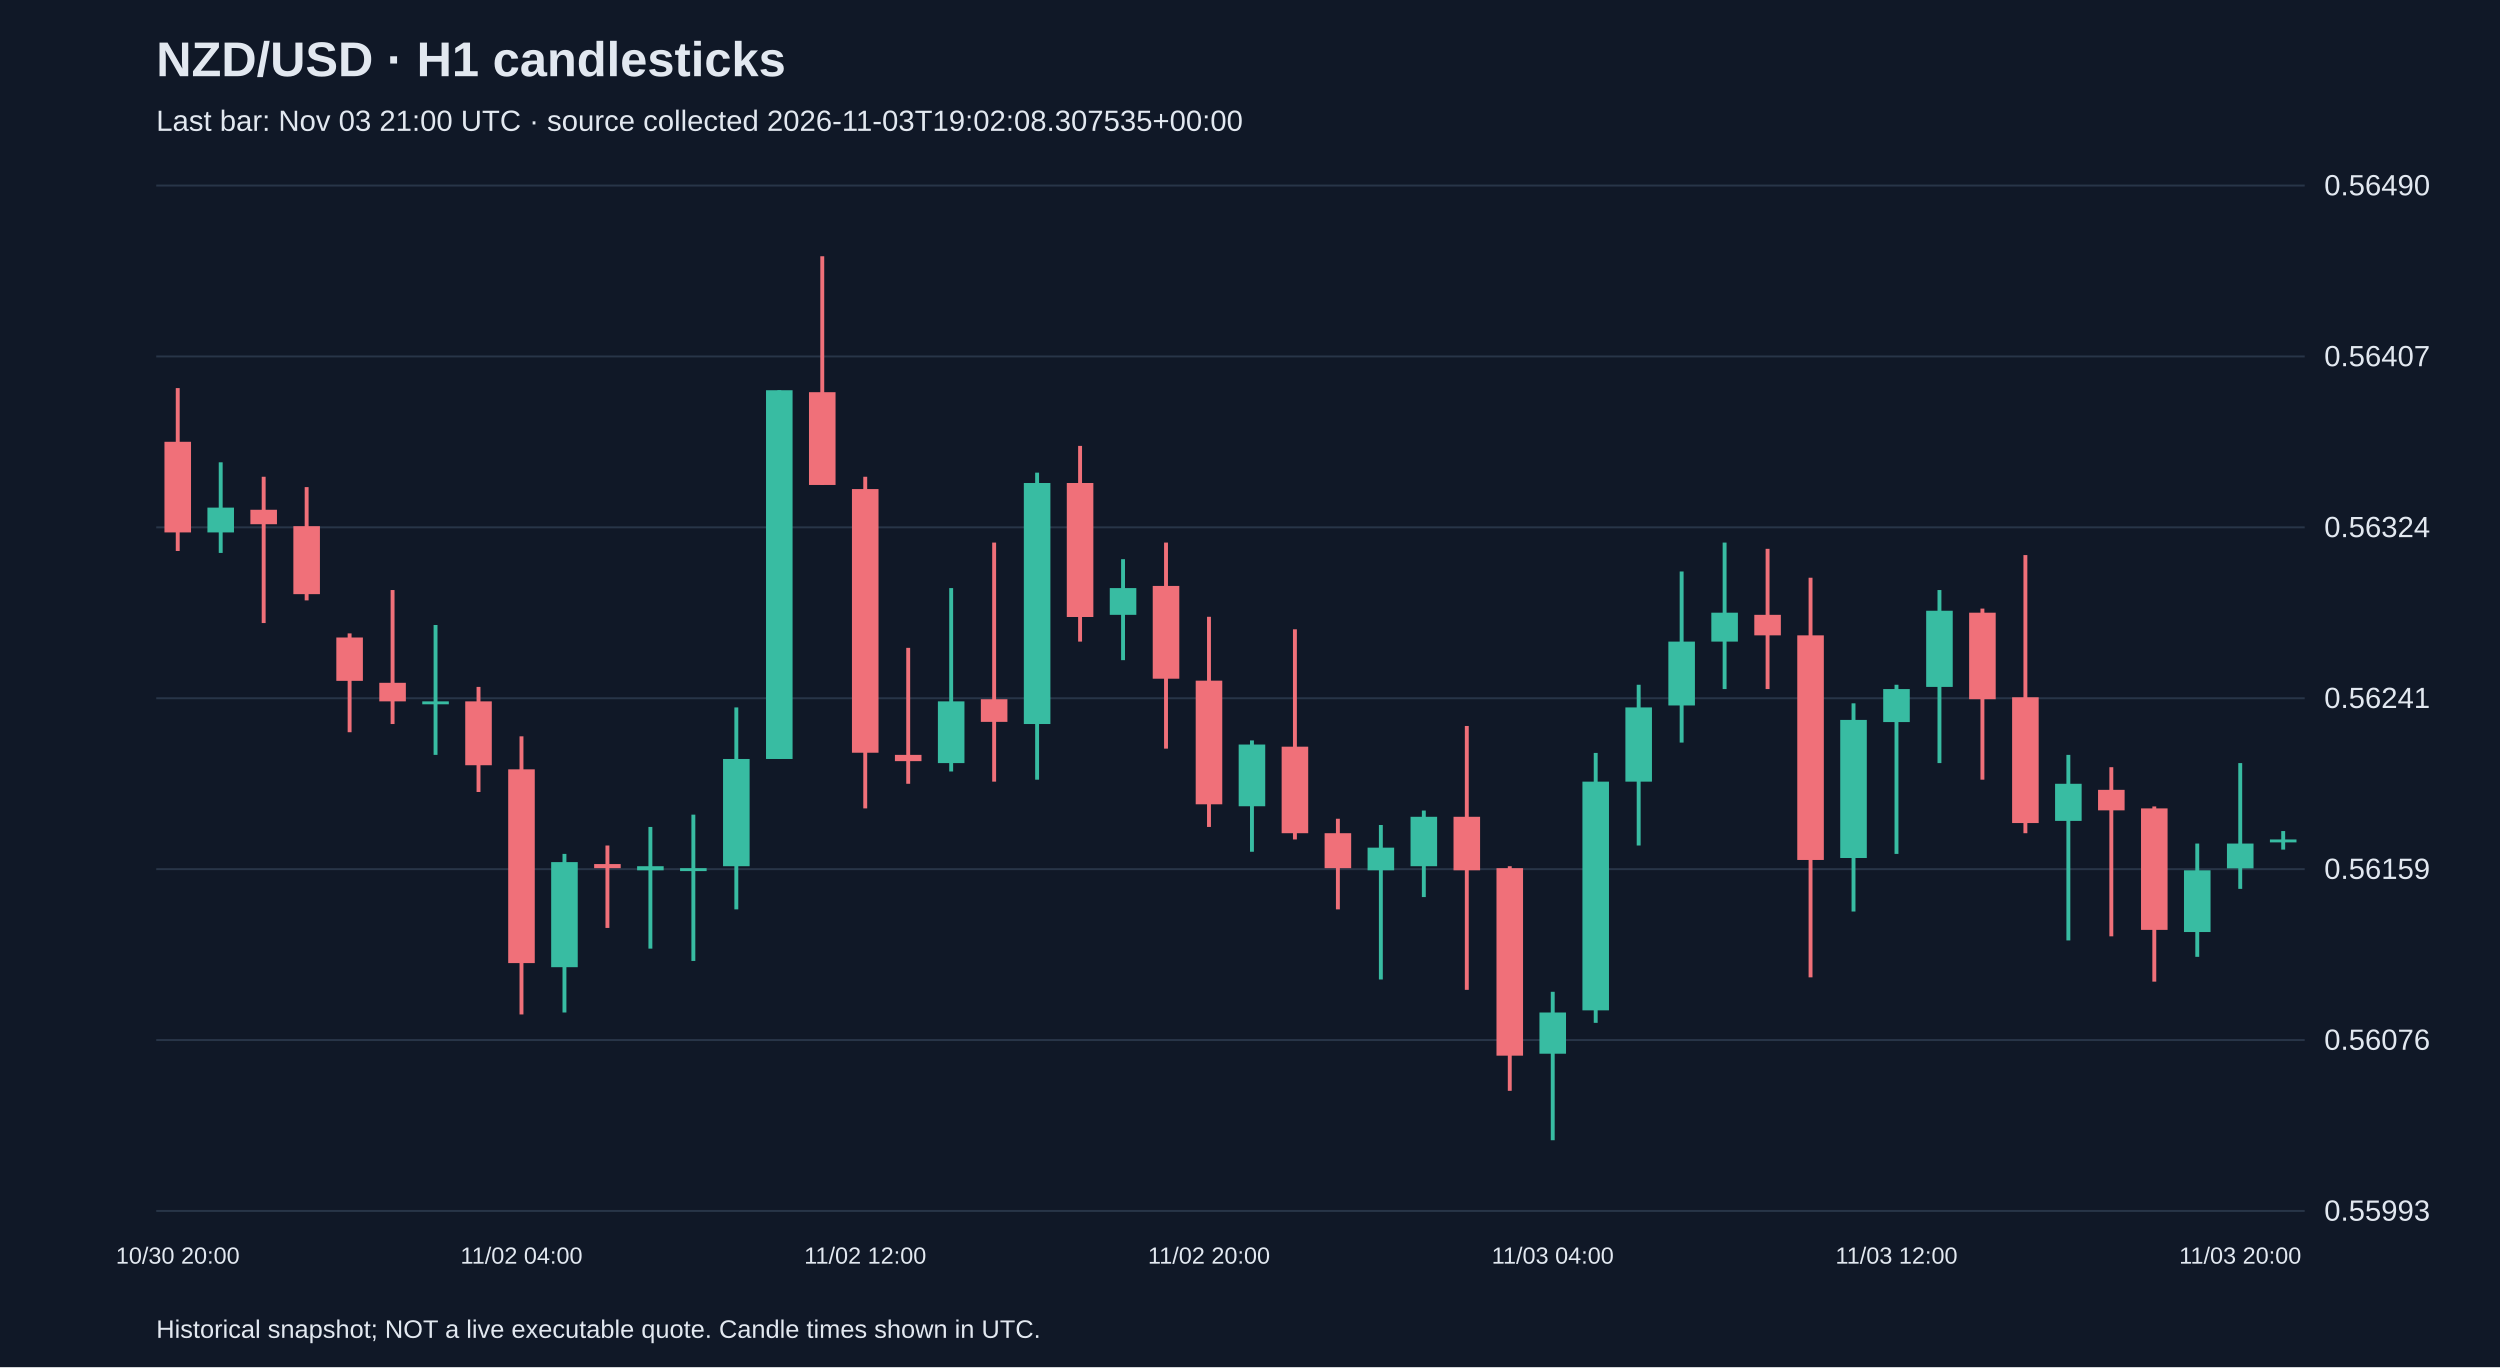
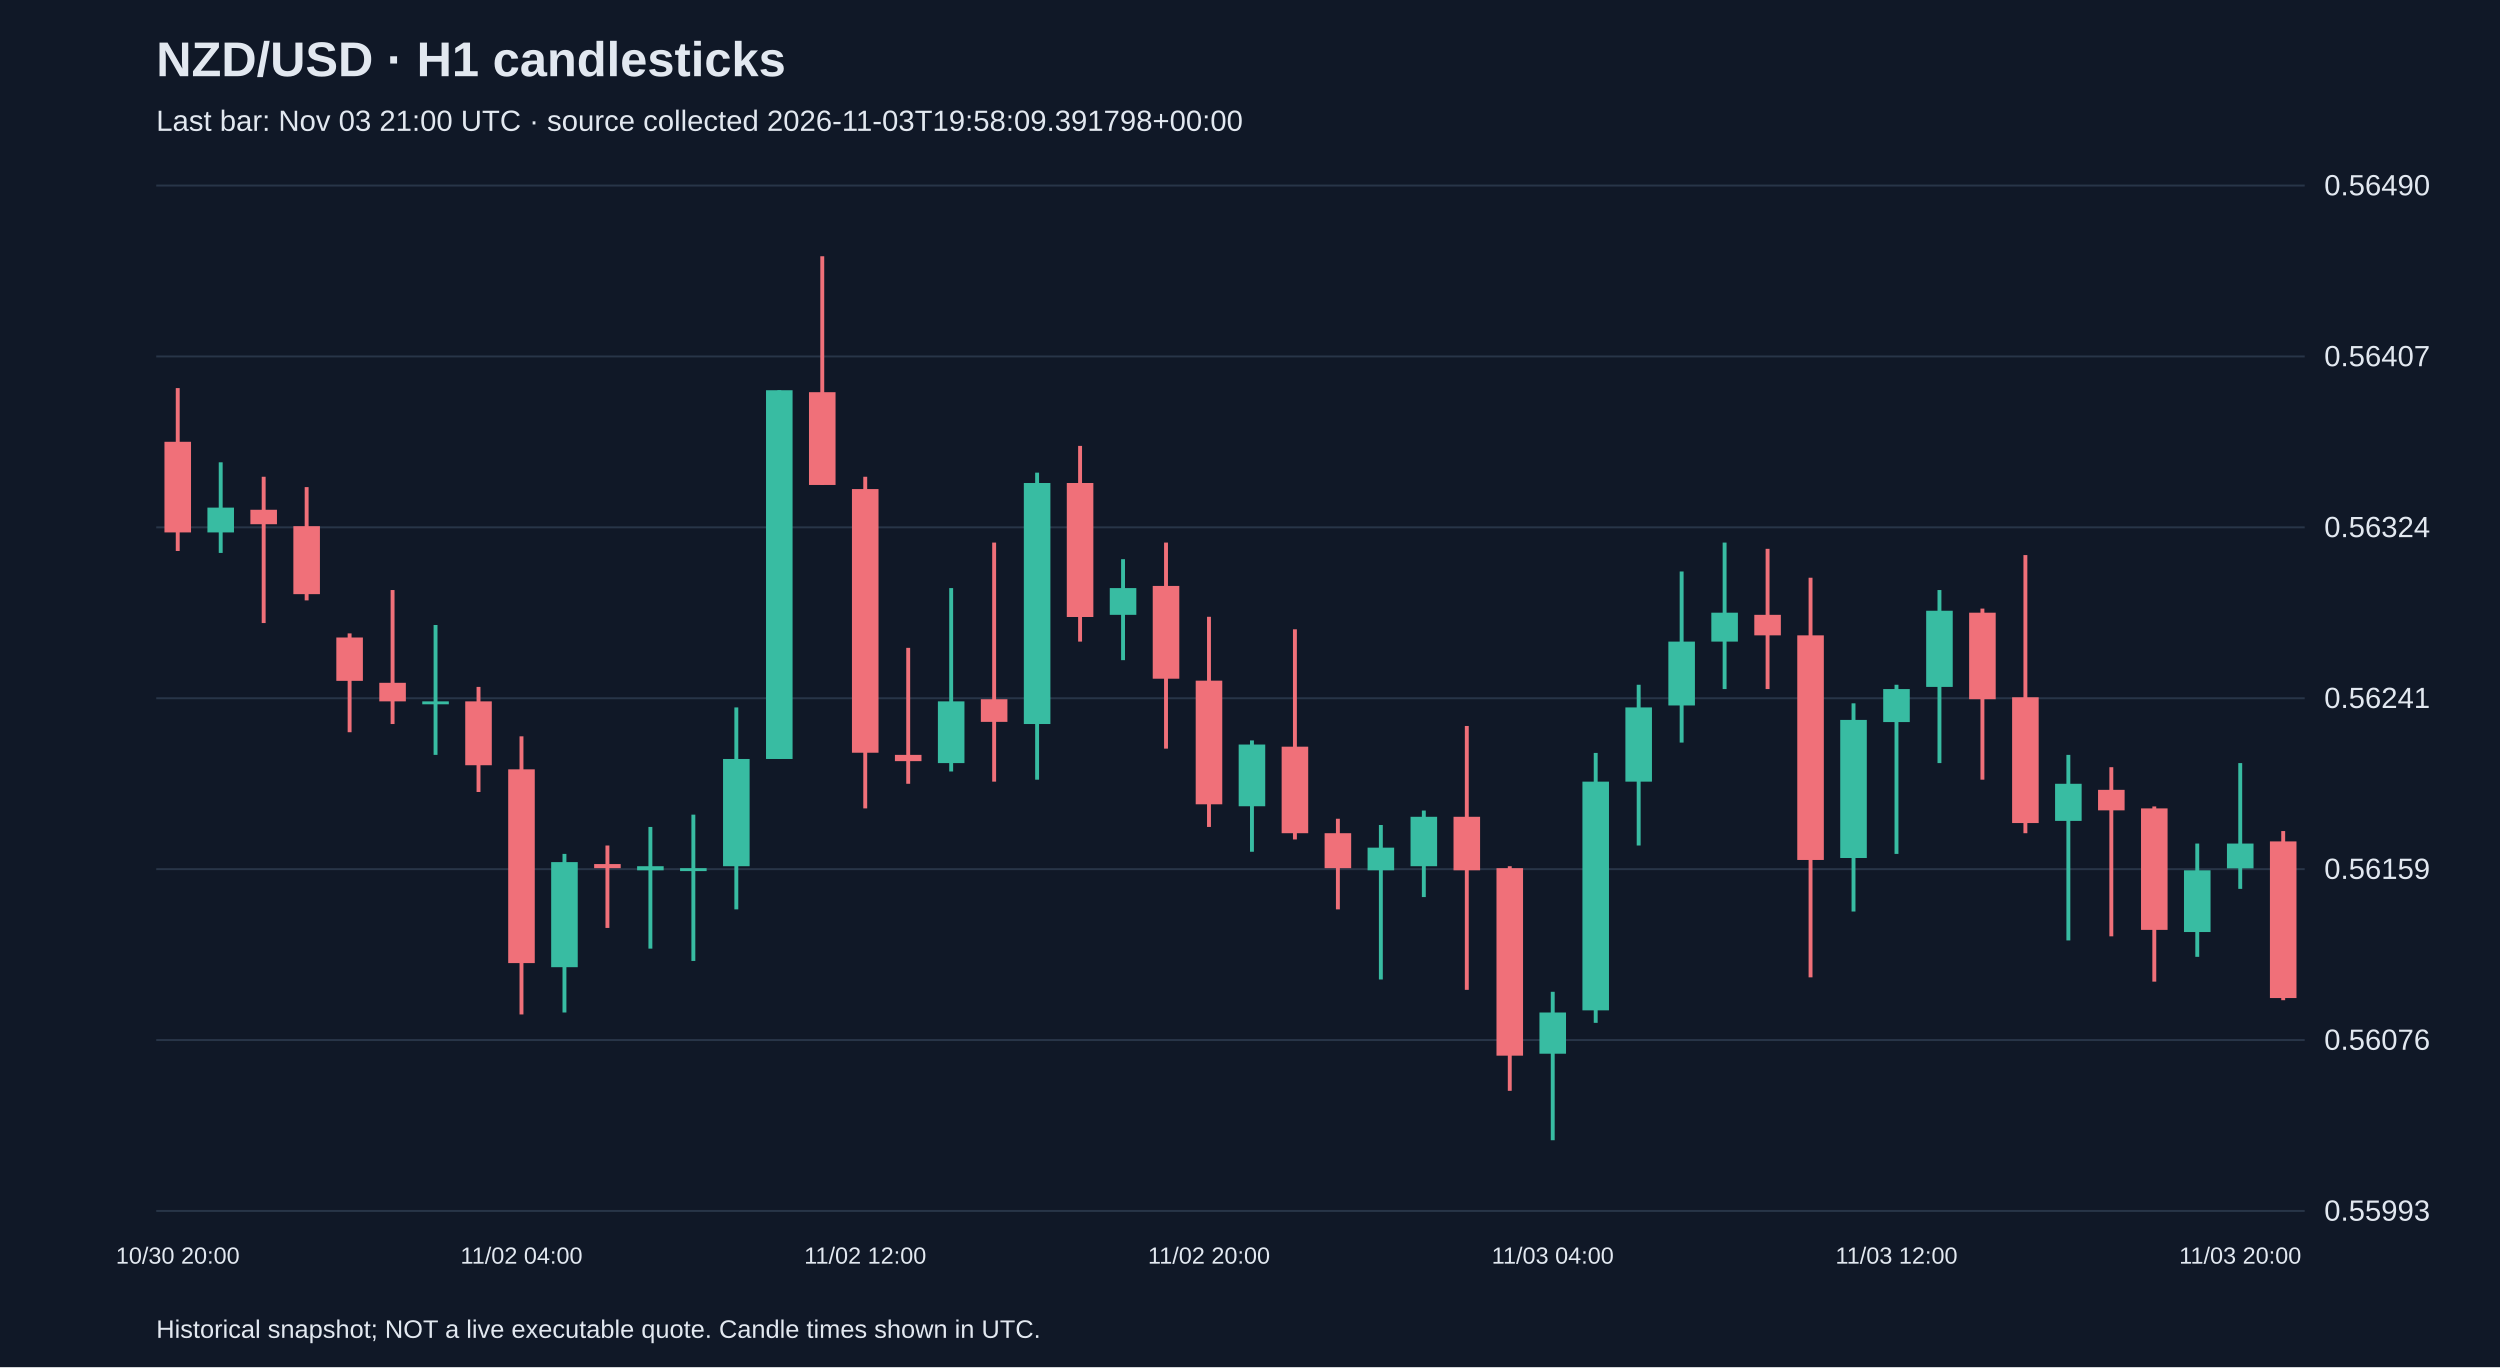
<svg xmlns="http://www.w3.org/2000/svg" viewBox="0 0 1280 700">
  <rect width="100%" height="100%" fill="#101827" />
  <style>text{font-family:Arial,sans-serif;fill:#e2e8f0}</style>
  <text x="80" y="39" font-size="25" font-weight="bold">NZD/USD · H1 candlesticks</text>
-   <text x="80" y="67" font-size="15" fill="#a6b1c5">Last bar: Nov 03 21:00 UTC · source collected 2026-11-03T19:02:08.307535+00:00</text>
+   <text x="80" y="67" font-size="15" fill="#a6b1c5">Last bar: Nov 03 21:00 UTC · source collected 2026-11-03T19:58:09.391798+00:00</text>
  <line x1="80" y1="620.0" x2="1180" y2="620.0" stroke="#283548" />
  <text x="1190" y="625.0" font-size="15">0.55993</text>
  <line x1="80" y1="532.5" x2="1180" y2="532.5" stroke="#283548" />
  <text x="1190" y="537.5" font-size="15">0.56076</text>
  <line x1="80" y1="445.0" x2="1180" y2="445.0" stroke="#283548" />
  <text x="1190" y="450.0" font-size="15">0.56159</text>
  <line x1="80" y1="357.5" x2="1180" y2="357.5" stroke="#283548" />
  <text x="1190" y="362.5" font-size="15">0.56241</text>
  <line x1="80" y1="270.0" x2="1180" y2="270.0" stroke="#283548" />
  <text x="1190" y="275.0" font-size="15">0.56324</text>
  <line x1="80" y1="182.5" x2="1180" y2="182.5" stroke="#283548" />
  <text x="1190" y="187.5" font-size="15">0.56407</text>
  <line x1="80" y1="95.0" x2="1180" y2="95.0" stroke="#283548" />
  <text x="1190" y="100.0" font-size="15">0.56490</text>
  <line x1="91.0" y1="198.7" x2="91.0" y2="282.1" stroke="#f07079" stroke-width="2" />
  <rect x="84.2" y="226.2" width="13.6" height="46.4" fill="#f07079" />
  <text x="91.0" y="647" text-anchor="middle" font-size="12">10/30 20:00</text>
  <line x1="113.0" y1="236.7" x2="113.0" y2="283.1" stroke="#38bca2" stroke-width="2" />
  <rect x="106.2" y="259.9" width="13.6" height="12.7" fill="#38bca2" />
  <line x1="135.0" y1="244.1" x2="135.0" y2="319.0" stroke="#f07079" stroke-width="2" />
  <rect x="128.2" y="261.0" width="13.6" height="7.4" fill="#f07079" />
  <line x1="157.0" y1="249.4" x2="157.0" y2="307.4" stroke="#f07079" stroke-width="2" />
  <rect x="150.2" y="269.4" width="13.6" height="34.8" fill="#f07079" />
  <line x1="179.0" y1="324.3" x2="179.0" y2="374.9" stroke="#f07079" stroke-width="2" />
  <rect x="172.2" y="326.4" width="13.6" height="22.2" fill="#f07079" />
  <line x1="201.0" y1="302.1" x2="201.0" y2="370.7" stroke="#f07079" stroke-width="2" />
  <rect x="194.2" y="349.6" width="13.6" height="9.5" fill="#f07079" />
  <line x1="223.0" y1="320.0" x2="223.0" y2="386.5" stroke="#38bca2" stroke-width="2" />
  <rect x="216.2" y="359.1" width="13.6" height="1.5" fill="#38bca2" />
  <line x1="245.0" y1="351.7" x2="245.0" y2="405.5" stroke="#f07079" stroke-width="2" />
  <rect x="238.2" y="359.1" width="13.6" height="32.7" fill="#f07079" />
  <line x1="267.0" y1="377.0" x2="267.0" y2="519.4" stroke="#f07079" stroke-width="2" />
  <rect x="260.2" y="393.9" width="13.6" height="99.2" fill="#f07079" />
  <text x="267.0" y="647" text-anchor="middle" font-size="12">11/02 04:00</text>
  <line x1="289.0" y1="437.2" x2="289.0" y2="518.4" stroke="#38bca2" stroke-width="2" />
  <rect x="282.2" y="441.4" width="13.6" height="53.8" fill="#38bca2" />
  <line x1="311.0" y1="432.9" x2="311.0" y2="475.1" stroke="#f07079" stroke-width="2" />
  <rect x="304.2" y="442.4" width="13.6" height="2.1" fill="#f07079" />
  <line x1="333.0" y1="423.4" x2="333.0" y2="485.7" stroke="#38bca2" stroke-width="2" />
  <rect x="326.2" y="443.5" width="13.6" height="2.1" fill="#38bca2" />
  <line x1="355.0" y1="417.1" x2="355.0" y2="492.0" stroke="#38bca2" stroke-width="2" />
  <rect x="348.2" y="444.5" width="13.6" height="1.5" fill="#38bca2" />
  <line x1="377.0" y1="362.2" x2="377.0" y2="465.6" stroke="#38bca2" stroke-width="2" />
  <rect x="370.2" y="388.6" width="13.6" height="54.9" fill="#38bca2" />
  <line x1="399.0" y1="199.8" x2="399.0" y2="388.6" stroke="#38bca2" stroke-width="2" />
  <rect x="392.2" y="199.8" width="13.6" height="188.8" fill="#38bca2" />
  <line x1="421.0" y1="131.2" x2="421.0" y2="248.3" stroke="#f07079" stroke-width="2" />
  <rect x="414.2" y="200.8" width="13.6" height="47.5" fill="#f07079" />
  <line x1="443.0" y1="244.1" x2="443.0" y2="413.9" stroke="#f07079" stroke-width="2" />
  <rect x="436.2" y="250.4" width="13.6" height="135.0" fill="#f07079" />
  <text x="443.0" y="647" text-anchor="middle" font-size="12">11/02 12:00</text>
  <line x1="465.0" y1="331.7" x2="465.0" y2="401.3" stroke="#f07079" stroke-width="2" />
  <rect x="458.2" y="386.5" width="13.6" height="3.2" fill="#f07079" />
  <line x1="487.0" y1="301.1" x2="487.0" y2="395.0" stroke="#38bca2" stroke-width="2" />
  <rect x="480.2" y="359.1" width="13.6" height="31.6" fill="#38bca2" />
  <line x1="509.0" y1="277.8" x2="509.0" y2="400.2" stroke="#f07079" stroke-width="2" />
  <rect x="502.2" y="358.0" width="13.6" height="11.6" fill="#f07079" />
  <line x1="531.0" y1="242.0" x2="531.0" y2="399.2" stroke="#38bca2" stroke-width="2" />
  <rect x="524.2" y="247.3" width="13.6" height="123.4" fill="#38bca2" />
  <line x1="553.0" y1="228.3" x2="553.0" y2="328.5" stroke="#f07079" stroke-width="2" />
  <rect x="546.2" y="247.3" width="13.6" height="68.6" fill="#f07079" />
  <line x1="575.0" y1="286.3" x2="575.0" y2="338.0" stroke="#38bca2" stroke-width="2" />
  <rect x="568.2" y="301.1" width="13.6" height="13.7" fill="#38bca2" />
  <line x1="597.0" y1="277.8" x2="597.0" y2="383.3" stroke="#f07079" stroke-width="2" />
  <rect x="590.2" y="300.0" width="13.6" height="47.5" fill="#f07079" />
  <line x1="619.0" y1="315.8" x2="619.0" y2="423.4" stroke="#f07079" stroke-width="2" />
  <rect x="612.2" y="348.5" width="13.6" height="63.3" fill="#f07079" />
  <text x="619.0" y="647" text-anchor="middle" font-size="12">11/02 20:00</text>
  <line x1="641.0" y1="379.1" x2="641.0" y2="436.1" stroke="#38bca2" stroke-width="2" />
  <rect x="634.2" y="381.2" width="13.6" height="31.6" fill="#38bca2" />
  <line x1="663.0" y1="322.2" x2="663.0" y2="429.8" stroke="#f07079" stroke-width="2" />
  <rect x="656.2" y="382.3" width="13.6" height="44.3" fill="#f07079" />
  <line x1="685.0" y1="419.2" x2="685.0" y2="465.6" stroke="#f07079" stroke-width="2" />
  <rect x="678.2" y="426.6" width="13.6" height="17.9" fill="#f07079" />
  <line x1="707.0" y1="422.4" x2="707.0" y2="501.5" stroke="#38bca2" stroke-width="2" />
  <rect x="700.2" y="434.0" width="13.6" height="11.6" fill="#38bca2" />
  <line x1="729.0" y1="415.0" x2="729.0" y2="459.3" stroke="#38bca2" stroke-width="2" />
  <rect x="722.2" y="418.2" width="13.6" height="25.3" fill="#38bca2" />
  <line x1="751.0" y1="371.7" x2="751.0" y2="506.8" stroke="#f07079" stroke-width="2" />
  <rect x="744.2" y="418.2" width="13.6" height="27.4" fill="#f07079" />
  <line x1="773.0" y1="443.5" x2="773.0" y2="558.5" stroke="#f07079" stroke-width="2" />
  <rect x="766.2" y="444.5" width="13.6" height="96.0" fill="#f07079" />
  <line x1="795.0" y1="507.8" x2="795.0" y2="583.8" stroke="#38bca2" stroke-width="2" />
  <rect x="788.2" y="518.4" width="13.6" height="21.1" fill="#38bca2" />
  <text x="795.0" y="647" text-anchor="middle" font-size="12">11/03 04:00</text>
  <line x1="817.0" y1="385.5" x2="817.0" y2="523.7" stroke="#38bca2" stroke-width="2" />
  <rect x="810.2" y="400.2" width="13.6" height="117.1" fill="#38bca2" />
  <line x1="839.0" y1="350.6" x2="839.0" y2="432.9" stroke="#38bca2" stroke-width="2" />
  <rect x="832.2" y="362.2" width="13.6" height="38.0" fill="#38bca2" />
  <line x1="861.0" y1="292.6" x2="861.0" y2="380.2" stroke="#38bca2" stroke-width="2" />
  <rect x="854.2" y="328.5" width="13.6" height="32.7" fill="#38bca2" />
  <line x1="883.0" y1="277.8" x2="883.0" y2="352.8" stroke="#38bca2" stroke-width="2" />
  <rect x="876.2" y="313.7" width="13.6" height="14.8" fill="#38bca2" />
  <line x1="905.0" y1="281.0" x2="905.0" y2="352.8" stroke="#f07079" stroke-width="2" />
  <rect x="898.2" y="314.8" width="13.6" height="10.5" fill="#f07079" />
  <line x1="927.0" y1="295.8" x2="927.0" y2="500.4" stroke="#f07079" stroke-width="2" />
  <rect x="920.2" y="325.3" width="13.6" height="115.0" fill="#f07079" />
  <line x1="949.0" y1="360.1" x2="949.0" y2="466.7" stroke="#38bca2" stroke-width="2" />
  <rect x="942.2" y="368.6" width="13.6" height="70.7" fill="#38bca2" />
  <line x1="971.0" y1="350.6" x2="971.0" y2="437.2" stroke="#38bca2" stroke-width="2" />
  <rect x="964.2" y="352.8" width="13.6" height="16.9" fill="#38bca2" />
  <text x="971.0" y="647" text-anchor="middle" font-size="12">11/03 12:00</text>
  <line x1="993.0" y1="302.1" x2="993.0" y2="390.7" stroke="#38bca2" stroke-width="2" />
  <rect x="986.2" y="312.7" width="13.6" height="39.0" fill="#38bca2" />
  <line x1="1015.0" y1="311.6" x2="1015.0" y2="399.2" stroke="#f07079" stroke-width="2" />
  <rect x="1008.2" y="313.7" width="13.6" height="44.3" fill="#f07079" />
  <line x1="1037.0" y1="284.2" x2="1037.0" y2="426.6" stroke="#f07079" stroke-width="2" />
  <rect x="1030.2" y="357.0" width="13.6" height="64.4" fill="#f07079" />
  <line x1="1059.0" y1="386.5" x2="1059.0" y2="481.5" stroke="#38bca2" stroke-width="2" />
  <rect x="1052.2" y="401.3" width="13.6" height="19.0" fill="#38bca2" />
  <line x1="1081.0" y1="392.8" x2="1081.0" y2="479.4" stroke="#f07079" stroke-width="2" />
  <rect x="1074.2" y="404.4" width="13.6" height="10.5" fill="#f07079" />
  <line x1="1103.0" y1="412.9" x2="1103.0" y2="502.6" stroke="#f07079" stroke-width="2" />
  <rect x="1096.2" y="413.9" width="13.6" height="62.2" fill="#f07079" />
  <line x1="1125.0" y1="431.9" x2="1125.0" y2="489.9" stroke="#38bca2" stroke-width="2" />
  <rect x="1118.2" y="445.6" width="13.6" height="31.6" fill="#38bca2" />
  <line x1="1147.0" y1="390.7" x2="1147.0" y2="455.1" stroke="#38bca2" stroke-width="2" />
  <rect x="1140.2" y="431.9" width="13.6" height="12.7" fill="#38bca2" />
  <text x="1147.0" y="647" text-anchor="middle" font-size="12">11/03 20:00</text>
-   <line x1="1169.0" y1="425.5" x2="1169.0" y2="435.0" stroke="#38bca2" stroke-width="2" />
-   <rect x="1162.2" y="429.8" width="13.6" height="1.5" fill="#38bca2" />
+   <line x1="1169.0" y1="425.5" x2="1169.0" y2="512.1" stroke="#f07079" stroke-width="2" />
+   <rect x="1162.2" y="430.8" width="13.6" height="80.2" fill="#f07079" />
  <text x="80" y="685" font-size="13">Historical snapshot; NOT a live executable quote. Candle times shown in UTC.</text>
</svg>
